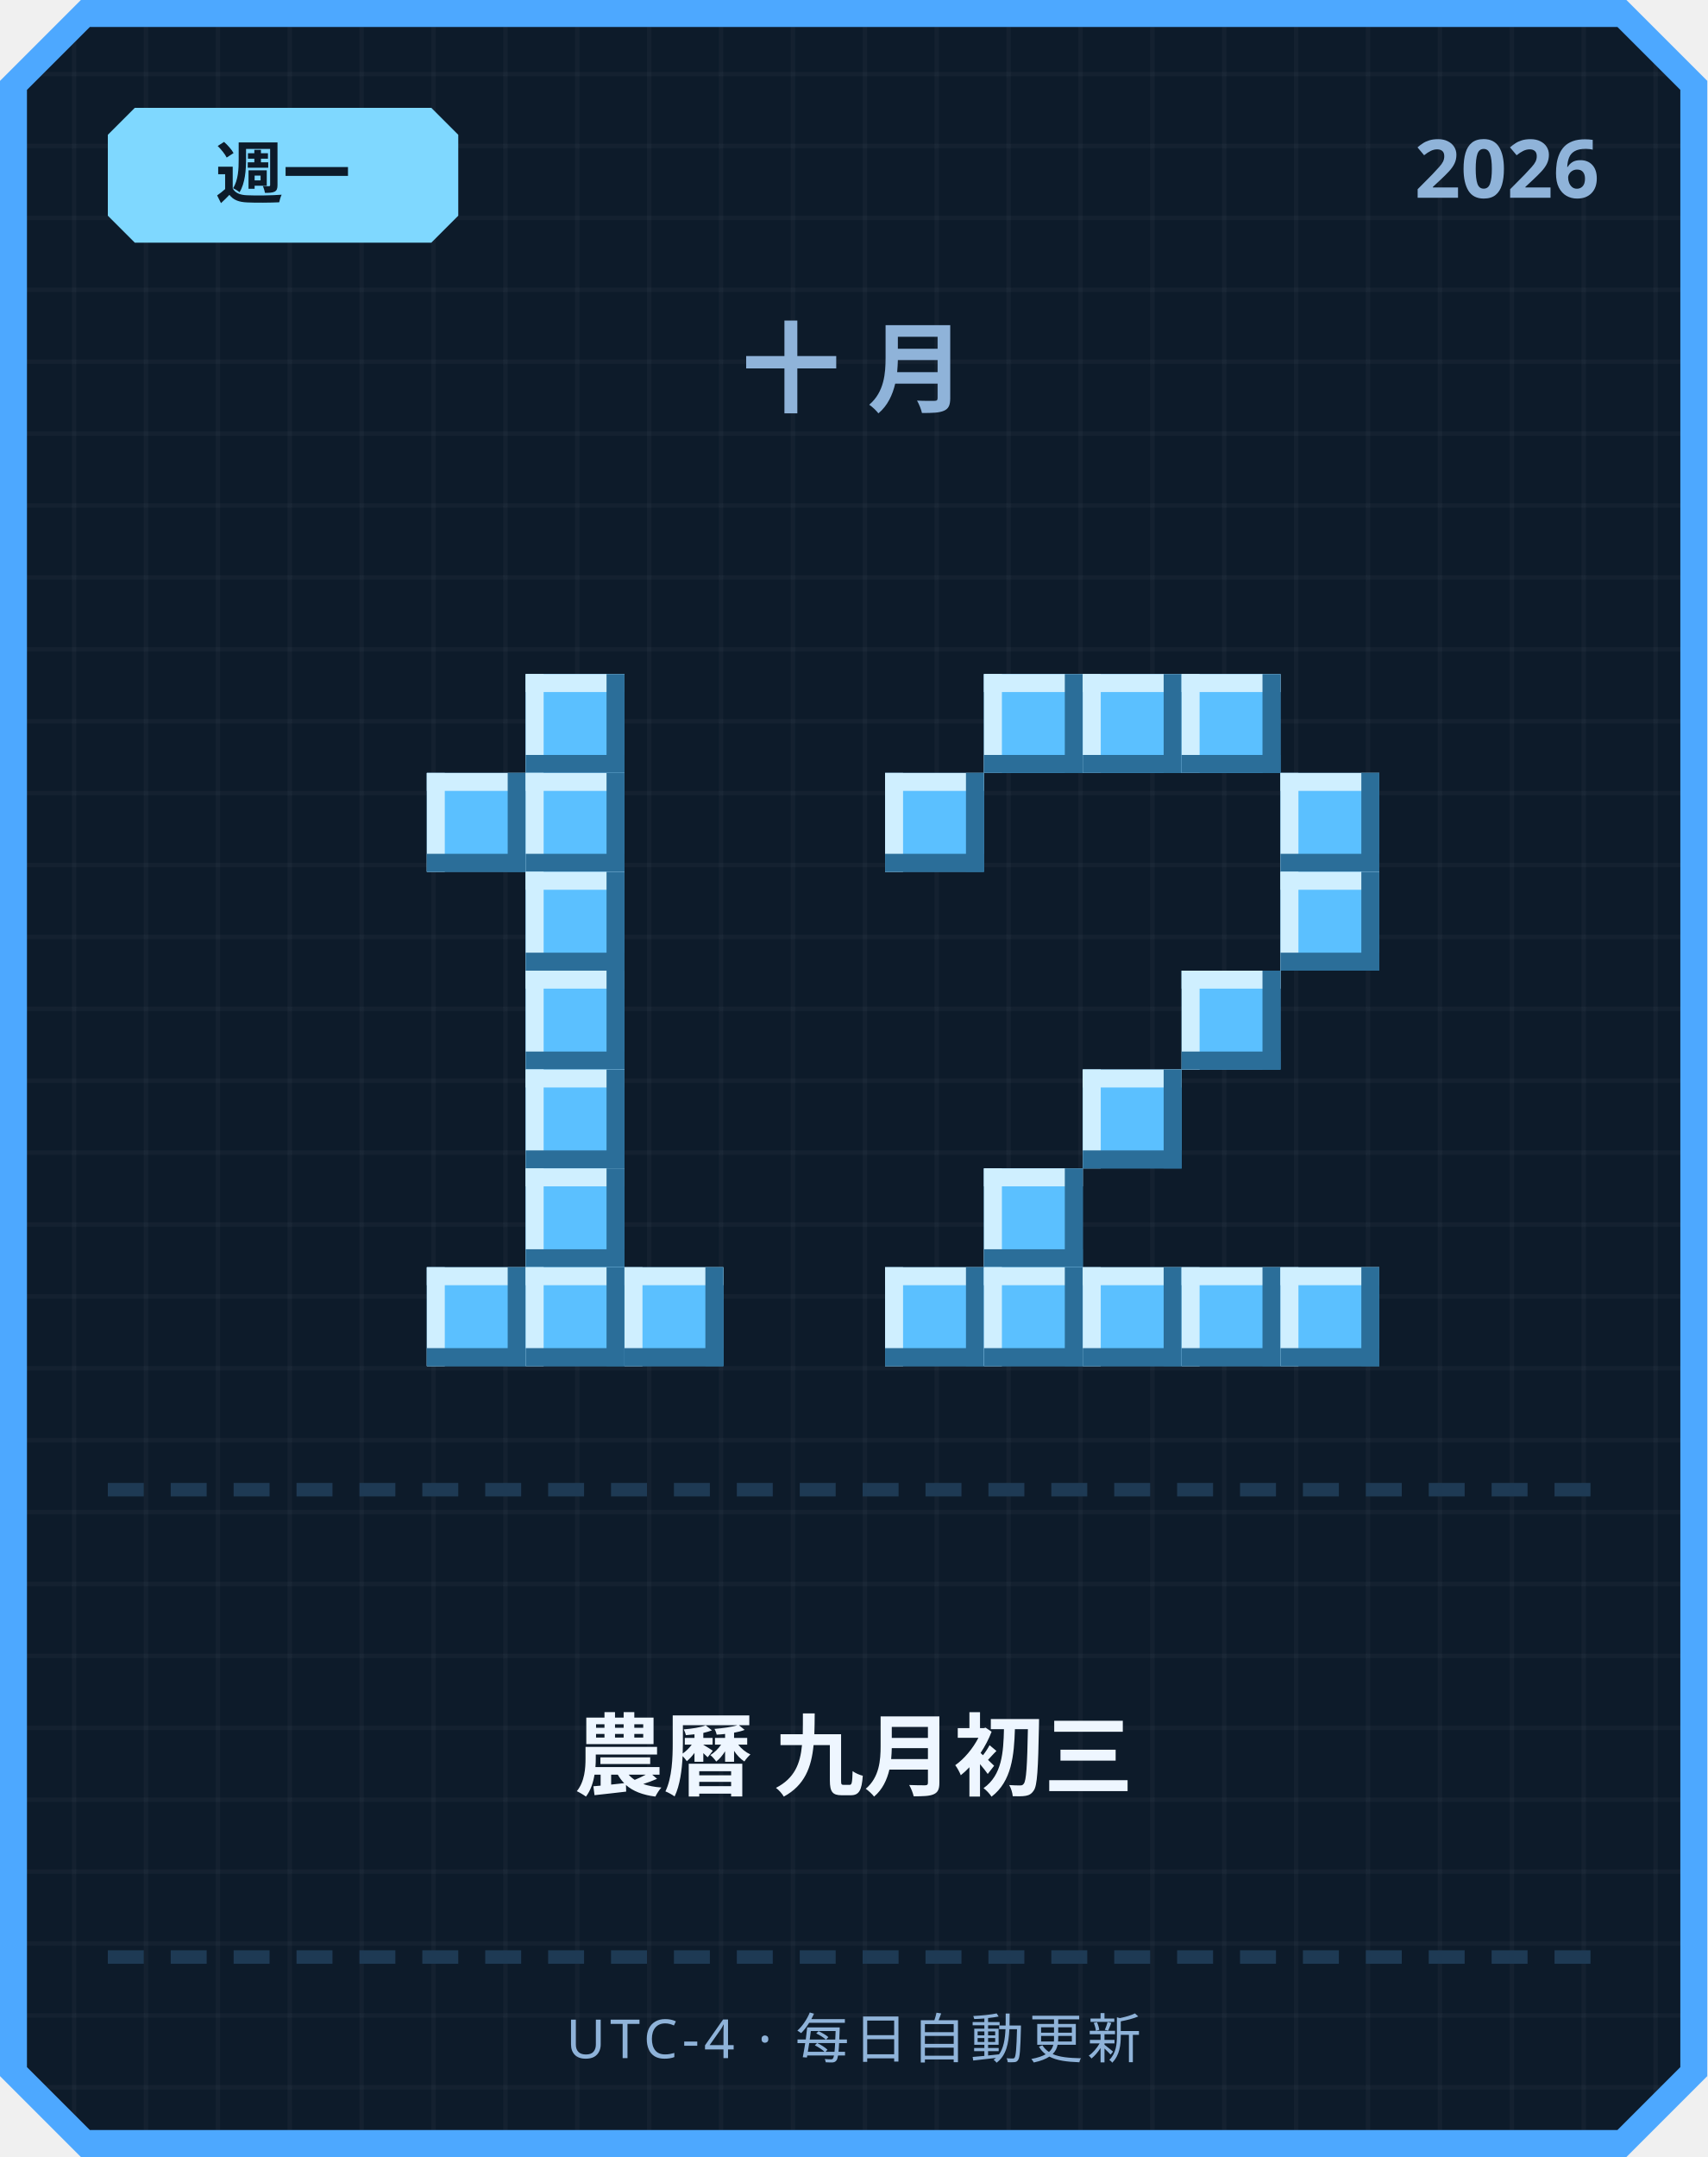
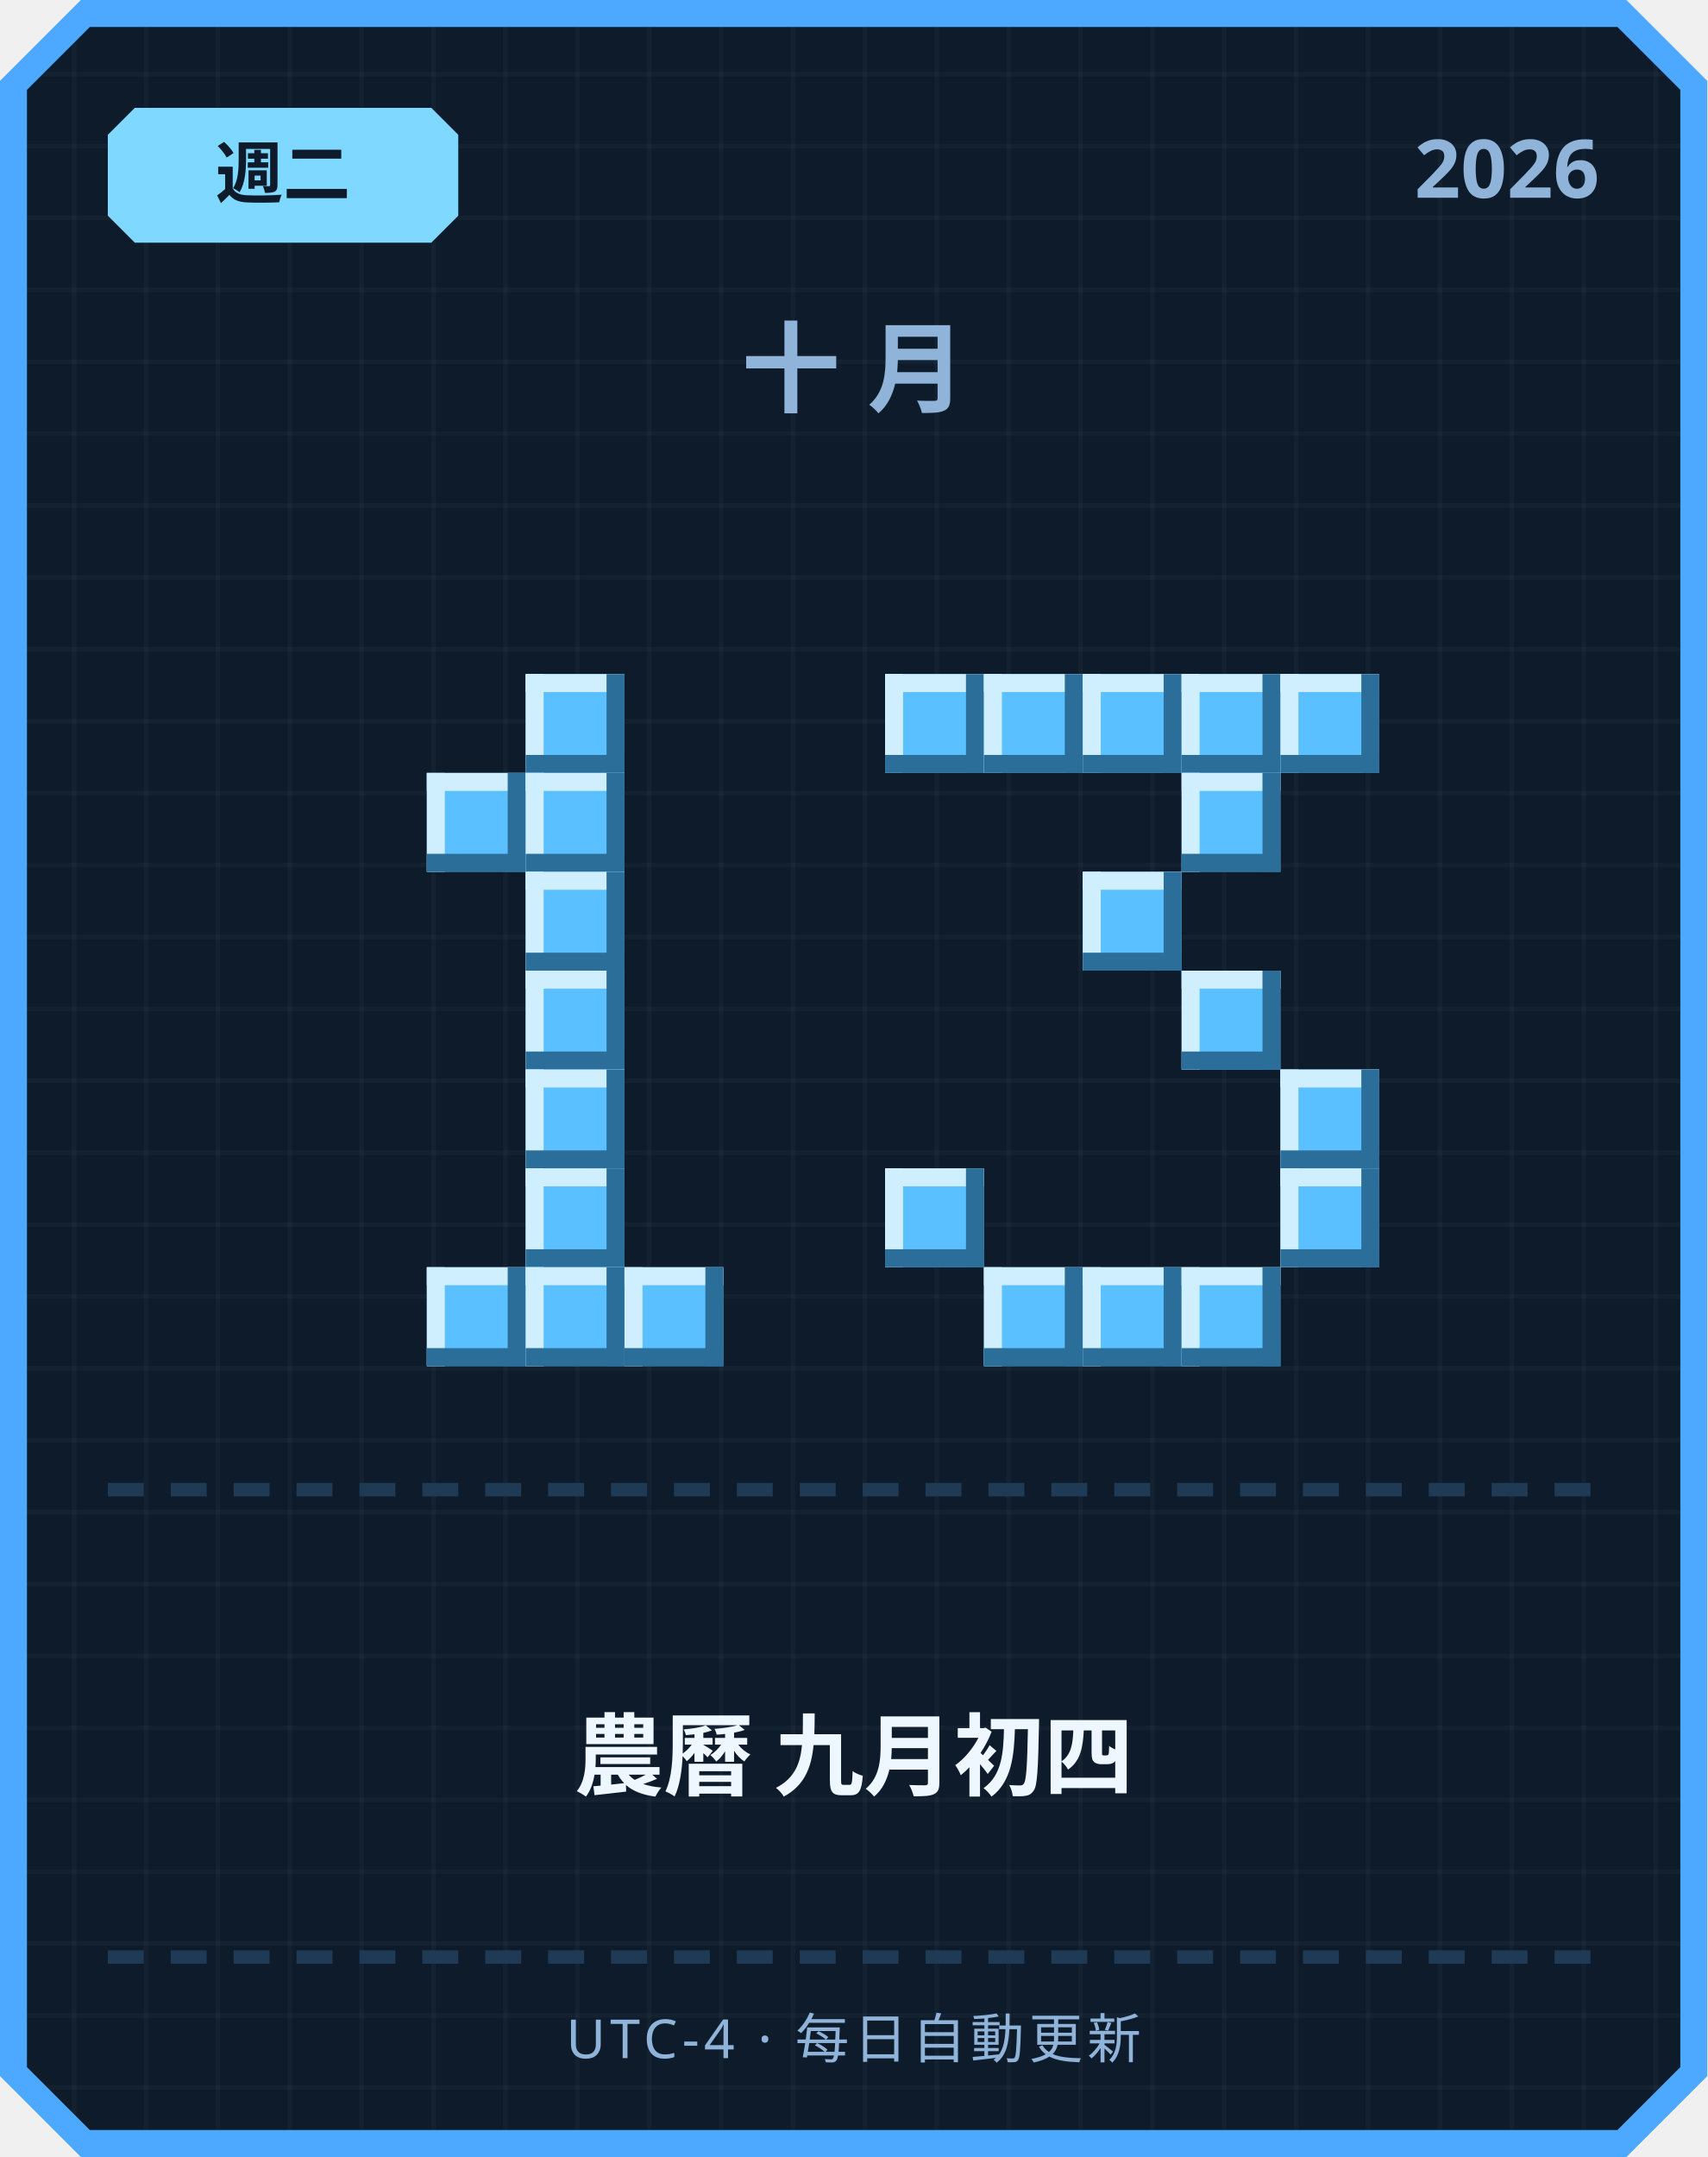
<svg xmlns="http://www.w3.org/2000/svg" width="380" height="480" viewBox="0 0 380 480">
  <defs>
    <pattern id="grid" width="16" height="16" patternUnits="userSpaceOnUse">
      <rect width="16" height="16" fill="#0d1b2a" />
      <rect width="1" height="16" fill="#ffffff" opacity="0.03" />
      <rect width="16" height="1" fill="#ffffff" opacity="0.03" />
    </pattern>
  </defs>
  <path d="M 18,0 L 362,0 L 380,18 L 380,462 L 362,480 L 18,480 L 0,462 L 0,18 Z" fill="#4da8ff" />
  <path d="M 20,6 L 360,6 L 374,20 L 374,460 L 360,474 L 20,474 L 6,460 L 6,20 Z" fill="url(#grid)" />
  <path d="M 30,24 L 96,24 L 102,30 L 102,48 L 96,54 L 30,54 L 24,48 L 24,30 Z" fill="#7fd8ff" />
-   <text x="63" y="44" text-anchor="middle" font-family="'Segoe UI', sans-serif" font-size="15" font-weight="700" fill="#0d1b2a">週一</text>
+   <text x="63" y="44" text-anchor="middle" font-family="'Segoe UI', sans-serif" font-size="15" font-weight="700" fill="#0d1b2a">週二</text>
  <text x="356" y="44" text-anchor="end" font-family="'Segoe UI', sans-serif" font-size="18" font-weight="700" fill="#8fb3d9">2026</text>
  <text x="190" y="90" text-anchor="middle" font-family="'Segoe UI', sans-serif" font-size="22" font-weight="700" letter-spacing="6" fill="#8fb3d9">十月</text>
  <rect x="117" y="150" width="22" height="22" fill="#5bc0ff" />
  <rect x="117" y="150" width="22" height="4" fill="#cfefff" />
  <rect x="117" y="150" width="4" height="22" fill="#cfefff" />
  <rect x="117" y="168" width="22" height="4" fill="#2b6e99" />
  <rect x="135" y="150" width="4" height="22" fill="#2b6e99" />
  <rect x="95" y="172" width="22" height="22" fill="#5bc0ff" />
  <rect x="95" y="172" width="22" height="4" fill="#cfefff" />
  <rect x="95" y="172" width="4" height="22" fill="#cfefff" />
  <rect x="95" y="190" width="22" height="4" fill="#2b6e99" />
  <rect x="113" y="172" width="4" height="22" fill="#2b6e99" />
  <rect x="117" y="172" width="22" height="22" fill="#5bc0ff" />
  <rect x="117" y="172" width="22" height="4" fill="#cfefff" />
  <rect x="117" y="172" width="4" height="22" fill="#cfefff" />
  <rect x="117" y="190" width="22" height="4" fill="#2b6e99" />
  <rect x="135" y="172" width="4" height="22" fill="#2b6e99" />
  <rect x="117" y="194" width="22" height="22" fill="#5bc0ff" />
  <rect x="117" y="194" width="22" height="4" fill="#cfefff" />
  <rect x="117" y="194" width="4" height="22" fill="#cfefff" />
  <rect x="117" y="212" width="22" height="4" fill="#2b6e99" />
  <rect x="135" y="194" width="4" height="22" fill="#2b6e99" />
  <rect x="117" y="216" width="22" height="22" fill="#5bc0ff" />
  <rect x="117" y="216" width="22" height="4" fill="#cfefff" />
  <rect x="117" y="216" width="4" height="22" fill="#cfefff" />
  <rect x="117" y="234" width="22" height="4" fill="#2b6e99" />
  <rect x="135" y="216" width="4" height="22" fill="#2b6e99" />
  <rect x="117" y="238" width="22" height="22" fill="#5bc0ff" />
  <rect x="117" y="238" width="22" height="4" fill="#cfefff" />
  <rect x="117" y="238" width="4" height="22" fill="#cfefff" />
  <rect x="117" y="256" width="22" height="4" fill="#2b6e99" />
  <rect x="135" y="238" width="4" height="22" fill="#2b6e99" />
  <rect x="117" y="260" width="22" height="22" fill="#5bc0ff" />
  <rect x="117" y="260" width="22" height="4" fill="#cfefff" />
  <rect x="117" y="260" width="4" height="22" fill="#cfefff" />
  <rect x="117" y="278" width="22" height="4" fill="#2b6e99" />
  <rect x="135" y="260" width="4" height="22" fill="#2b6e99" />
  <rect x="95" y="282" width="22" height="22" fill="#5bc0ff" />
  <rect x="95" y="282" width="22" height="4" fill="#cfefff" />
  <rect x="95" y="282" width="4" height="22" fill="#cfefff" />
  <rect x="95" y="300" width="22" height="4" fill="#2b6e99" />
  <rect x="113" y="282" width="4" height="22" fill="#2b6e99" />
  <rect x="117" y="282" width="22" height="22" fill="#5bc0ff" />
  <rect x="117" y="282" width="22" height="4" fill="#cfefff" />
  <rect x="117" y="282" width="4" height="22" fill="#cfefff" />
  <rect x="117" y="300" width="22" height="4" fill="#2b6e99" />
  <rect x="135" y="282" width="4" height="22" fill="#2b6e99" />
  <rect x="139" y="282" width="22" height="22" fill="#5bc0ff" />
  <rect x="139" y="282" width="22" height="4" fill="#cfefff" />
  <rect x="139" y="282" width="4" height="22" fill="#cfefff" />
  <rect x="139" y="300" width="22" height="4" fill="#2b6e99" />
  <rect x="157" y="282" width="4" height="22" fill="#2b6e99" />
+   <rect x="197" y="150" width="22" height="22" fill="#5bc0ff" />
+   <rect x="197" y="150" width="22" height="4" fill="#cfefff" />
+   <rect x="197" y="150" width="4" height="22" fill="#cfefff" />
+   <rect x="197" y="168" width="22" height="4" fill="#2b6e99" />
+   <rect x="215" y="150" width="4" height="22" fill="#2b6e99" />
  <rect x="219" y="150" width="22" height="22" fill="#5bc0ff" />
  <rect x="219" y="150" width="22" height="4" fill="#cfefff" />
  <rect x="219" y="150" width="4" height="22" fill="#cfefff" />
  <rect x="219" y="168" width="22" height="4" fill="#2b6e99" />
  <rect x="237" y="150" width="4" height="22" fill="#2b6e99" />
  <rect x="241" y="150" width="22" height="22" fill="#5bc0ff" />
  <rect x="241" y="150" width="22" height="4" fill="#cfefff" />
  <rect x="241" y="150" width="4" height="22" fill="#cfefff" />
  <rect x="241" y="168" width="22" height="4" fill="#2b6e99" />
  <rect x="259" y="150" width="4" height="22" fill="#2b6e99" />
  <rect x="263" y="150" width="22" height="22" fill="#5bc0ff" />
  <rect x="263" y="150" width="22" height="4" fill="#cfefff" />
  <rect x="263" y="150" width="4" height="22" fill="#cfefff" />
  <rect x="263" y="168" width="22" height="4" fill="#2b6e99" />
  <rect x="281" y="150" width="4" height="22" fill="#2b6e99" />
-   <rect x="197" y="172" width="22" height="22" fill="#5bc0ff" />
-   <rect x="197" y="172" width="22" height="4" fill="#cfefff" />
-   <rect x="197" y="172" width="4" height="22" fill="#cfefff" />
-   <rect x="197" y="190" width="22" height="4" fill="#2b6e99" />
-   <rect x="215" y="172" width="4" height="22" fill="#2b6e99" />
-   <rect x="285" y="172" width="22" height="22" fill="#5bc0ff" />
-   <rect x="285" y="172" width="22" height="4" fill="#cfefff" />
-   <rect x="285" y="172" width="4" height="22" fill="#cfefff" />
-   <rect x="285" y="190" width="22" height="4" fill="#2b6e99" />
-   <rect x="303" y="172" width="4" height="22" fill="#2b6e99" />
-   <rect x="285" y="194" width="22" height="22" fill="#5bc0ff" />
-   <rect x="285" y="194" width="22" height="4" fill="#cfefff" />
-   <rect x="285" y="194" width="4" height="22" fill="#cfefff" />
-   <rect x="285" y="212" width="22" height="4" fill="#2b6e99" />
-   <rect x="303" y="194" width="4" height="22" fill="#2b6e99" />
+   <rect x="285" y="150" width="22" height="22" fill="#5bc0ff" />
+   <rect x="285" y="150" width="22" height="4" fill="#cfefff" />
+   <rect x="285" y="150" width="4" height="22" fill="#cfefff" />
+   <rect x="285" y="168" width="22" height="4" fill="#2b6e99" />
+   <rect x="303" y="150" width="4" height="22" fill="#2b6e99" />
+   <rect x="263" y="172" width="22" height="22" fill="#5bc0ff" />
+   <rect x="263" y="172" width="22" height="4" fill="#cfefff" />
+   <rect x="263" y="172" width="4" height="22" fill="#cfefff" />
+   <rect x="263" y="190" width="22" height="4" fill="#2b6e99" />
+   <rect x="281" y="172" width="4" height="22" fill="#2b6e99" />
+   <rect x="241" y="194" width="22" height="22" fill="#5bc0ff" />
+   <rect x="241" y="194" width="22" height="4" fill="#cfefff" />
+   <rect x="241" y="194" width="4" height="22" fill="#cfefff" />
+   <rect x="241" y="212" width="22" height="4" fill="#2b6e99" />
+   <rect x="259" y="194" width="4" height="22" fill="#2b6e99" />
  <rect x="263" y="216" width="22" height="22" fill="#5bc0ff" />
  <rect x="263" y="216" width="22" height="4" fill="#cfefff" />
  <rect x="263" y="216" width="4" height="22" fill="#cfefff" />
  <rect x="263" y="234" width="22" height="4" fill="#2b6e99" />
  <rect x="281" y="216" width="4" height="22" fill="#2b6e99" />
-   <rect x="241" y="238" width="22" height="22" fill="#5bc0ff" />
-   <rect x="241" y="238" width="22" height="4" fill="#cfefff" />
-   <rect x="241" y="238" width="4" height="22" fill="#cfefff" />
-   <rect x="241" y="256" width="22" height="4" fill="#2b6e99" />
-   <rect x="259" y="238" width="4" height="22" fill="#2b6e99" />
-   <rect x="219" y="260" width="22" height="22" fill="#5bc0ff" />
-   <rect x="219" y="260" width="22" height="4" fill="#cfefff" />
-   <rect x="219" y="260" width="4" height="22" fill="#cfefff" />
-   <rect x="219" y="278" width="22" height="4" fill="#2b6e99" />
-   <rect x="237" y="260" width="4" height="22" fill="#2b6e99" />
-   <rect x="197" y="282" width="22" height="22" fill="#5bc0ff" />
-   <rect x="197" y="282" width="22" height="4" fill="#cfefff" />
-   <rect x="197" y="282" width="4" height="22" fill="#cfefff" />
-   <rect x="197" y="300" width="22" height="4" fill="#2b6e99" />
-   <rect x="215" y="282" width="4" height="22" fill="#2b6e99" />
+   <rect x="285" y="238" width="22" height="22" fill="#5bc0ff" />
+   <rect x="285" y="238" width="22" height="4" fill="#cfefff" />
+   <rect x="285" y="238" width="4" height="22" fill="#cfefff" />
+   <rect x="285" y="256" width="22" height="4" fill="#2b6e99" />
+   <rect x="303" y="238" width="4" height="22" fill="#2b6e99" />
+   <rect x="197" y="260" width="22" height="22" fill="#5bc0ff" />
+   <rect x="197" y="260" width="22" height="4" fill="#cfefff" />
+   <rect x="197" y="260" width="4" height="22" fill="#cfefff" />
+   <rect x="197" y="278" width="22" height="4" fill="#2b6e99" />
+   <rect x="215" y="260" width="4" height="22" fill="#2b6e99" />
+   <rect x="285" y="260" width="22" height="22" fill="#5bc0ff" />
+   <rect x="285" y="260" width="22" height="4" fill="#cfefff" />
+   <rect x="285" y="260" width="4" height="22" fill="#cfefff" />
+   <rect x="285" y="278" width="22" height="4" fill="#2b6e99" />
+   <rect x="303" y="260" width="4" height="22" fill="#2b6e99" />
  <rect x="219" y="282" width="22" height="22" fill="#5bc0ff" />
  <rect x="219" y="282" width="22" height="4" fill="#cfefff" />
  <rect x="219" y="282" width="4" height="22" fill="#cfefff" />
  <rect x="219" y="300" width="22" height="4" fill="#2b6e99" />
  <rect x="237" y="282" width="4" height="22" fill="#2b6e99" />
  <rect x="241" y="282" width="22" height="22" fill="#5bc0ff" />
  <rect x="241" y="282" width="22" height="4" fill="#cfefff" />
  <rect x="241" y="282" width="4" height="22" fill="#cfefff" />
  <rect x="241" y="300" width="22" height="4" fill="#2b6e99" />
  <rect x="259" y="282" width="4" height="22" fill="#2b6e99" />
  <rect x="263" y="282" width="22" height="22" fill="#5bc0ff" />
  <rect x="263" y="282" width="22" height="4" fill="#cfefff" />
  <rect x="263" y="282" width="4" height="22" fill="#cfefff" />
  <rect x="263" y="300" width="22" height="4" fill="#2b6e99" />
  <rect x="281" y="282" width="4" height="22" fill="#2b6e99" />
-   <rect x="285" y="282" width="22" height="22" fill="#5bc0ff" />
-   <rect x="285" y="282" width="22" height="4" fill="#cfefff" />
-   <rect x="285" y="282" width="4" height="22" fill="#cfefff" />
-   <rect x="285" y="300" width="22" height="4" fill="#2b6e99" />
-   <rect x="303" y="282" width="4" height="22" fill="#2b6e99" />
  <rect x="24" y="330" width="8" height="3" fill="#1e3a54" />
  <rect x="38" y="330" width="8" height="3" fill="#1e3a54" />
  <rect x="52" y="330" width="8" height="3" fill="#1e3a54" />
  <rect x="66" y="330" width="8" height="3" fill="#1e3a54" />
  <rect x="80" y="330" width="8" height="3" fill="#1e3a54" />
  <rect x="94" y="330" width="8" height="3" fill="#1e3a54" />
  <rect x="108" y="330" width="8" height="3" fill="#1e3a54" />
  <rect x="122" y="330" width="8" height="3" fill="#1e3a54" />
  <rect x="136" y="330" width="8" height="3" fill="#1e3a54" />
  <rect x="150" y="330" width="8" height="3" fill="#1e3a54" />
  <rect x="164" y="330" width="8" height="3" fill="#1e3a54" />
  <rect x="178" y="330" width="8" height="3" fill="#1e3a54" />
  <rect x="192" y="330" width="8" height="3" fill="#1e3a54" />
  <rect x="206" y="330" width="8" height="3" fill="#1e3a54" />
  <rect x="220" y="330" width="8" height="3" fill="#1e3a54" />
  <rect x="234" y="330" width="8" height="3" fill="#1e3a54" />
  <rect x="248" y="330" width="8" height="3" fill="#1e3a54" />
  <rect x="262" y="330" width="8" height="3" fill="#1e3a54" />
  <rect x="276" y="330" width="8" height="3" fill="#1e3a54" />
  <rect x="290" y="330" width="8" height="3" fill="#1e3a54" />
  <rect x="304" y="330" width="8" height="3" fill="#1e3a54" />
  <rect x="318" y="330" width="8" height="3" fill="#1e3a54" />
  <rect x="332" y="330" width="8" height="3" fill="#1e3a54" />
  <rect x="346" y="330" width="8" height="3" fill="#1e3a54" />
-   <text x="190" y="398" text-anchor="middle" font-family="'Segoe UI', 'Microsoft JhengHei', sans-serif" font-size="20" font-weight="700" fill="#eef6ff">農曆 九月初三</text>
+   <text x="190" y="398" text-anchor="middle" font-family="'Segoe UI', 'Microsoft JhengHei', sans-serif" font-size="20" font-weight="700" fill="#eef6ff">農曆 九月初四</text>
  <rect x="24" y="434" width="8" height="3" fill="#1e3a54" />
  <rect x="38" y="434" width="8" height="3" fill="#1e3a54" />
  <rect x="52" y="434" width="8" height="3" fill="#1e3a54" />
  <rect x="66" y="434" width="8" height="3" fill="#1e3a54" />
  <rect x="80" y="434" width="8" height="3" fill="#1e3a54" />
  <rect x="94" y="434" width="8" height="3" fill="#1e3a54" />
  <rect x="108" y="434" width="8" height="3" fill="#1e3a54" />
  <rect x="122" y="434" width="8" height="3" fill="#1e3a54" />
  <rect x="136" y="434" width="8" height="3" fill="#1e3a54" />
  <rect x="150" y="434" width="8" height="3" fill="#1e3a54" />
  <rect x="164" y="434" width="8" height="3" fill="#1e3a54" />
  <rect x="178" y="434" width="8" height="3" fill="#1e3a54" />
  <rect x="192" y="434" width="8" height="3" fill="#1e3a54" />
  <rect x="206" y="434" width="8" height="3" fill="#1e3a54" />
  <rect x="220" y="434" width="8" height="3" fill="#1e3a54" />
  <rect x="234" y="434" width="8" height="3" fill="#1e3a54" />
  <rect x="248" y="434" width="8" height="3" fill="#1e3a54" />
  <rect x="262" y="434" width="8" height="3" fill="#1e3a54" />
  <rect x="276" y="434" width="8" height="3" fill="#1e3a54" />
  <rect x="290" y="434" width="8" height="3" fill="#1e3a54" />
  <rect x="304" y="434" width="8" height="3" fill="#1e3a54" />
  <rect x="318" y="434" width="8" height="3" fill="#1e3a54" />
  <rect x="332" y="434" width="8" height="3" fill="#1e3a54" />
  <rect x="346" y="434" width="8" height="3" fill="#1e3a54" />
  <text x="190" y="458" text-anchor="middle" font-family="'Segoe UI', sans-serif" font-size="12" letter-spacing="1" fill="#8fb3d9">UTC-4 · 每日自動更新</text>
</svg>
